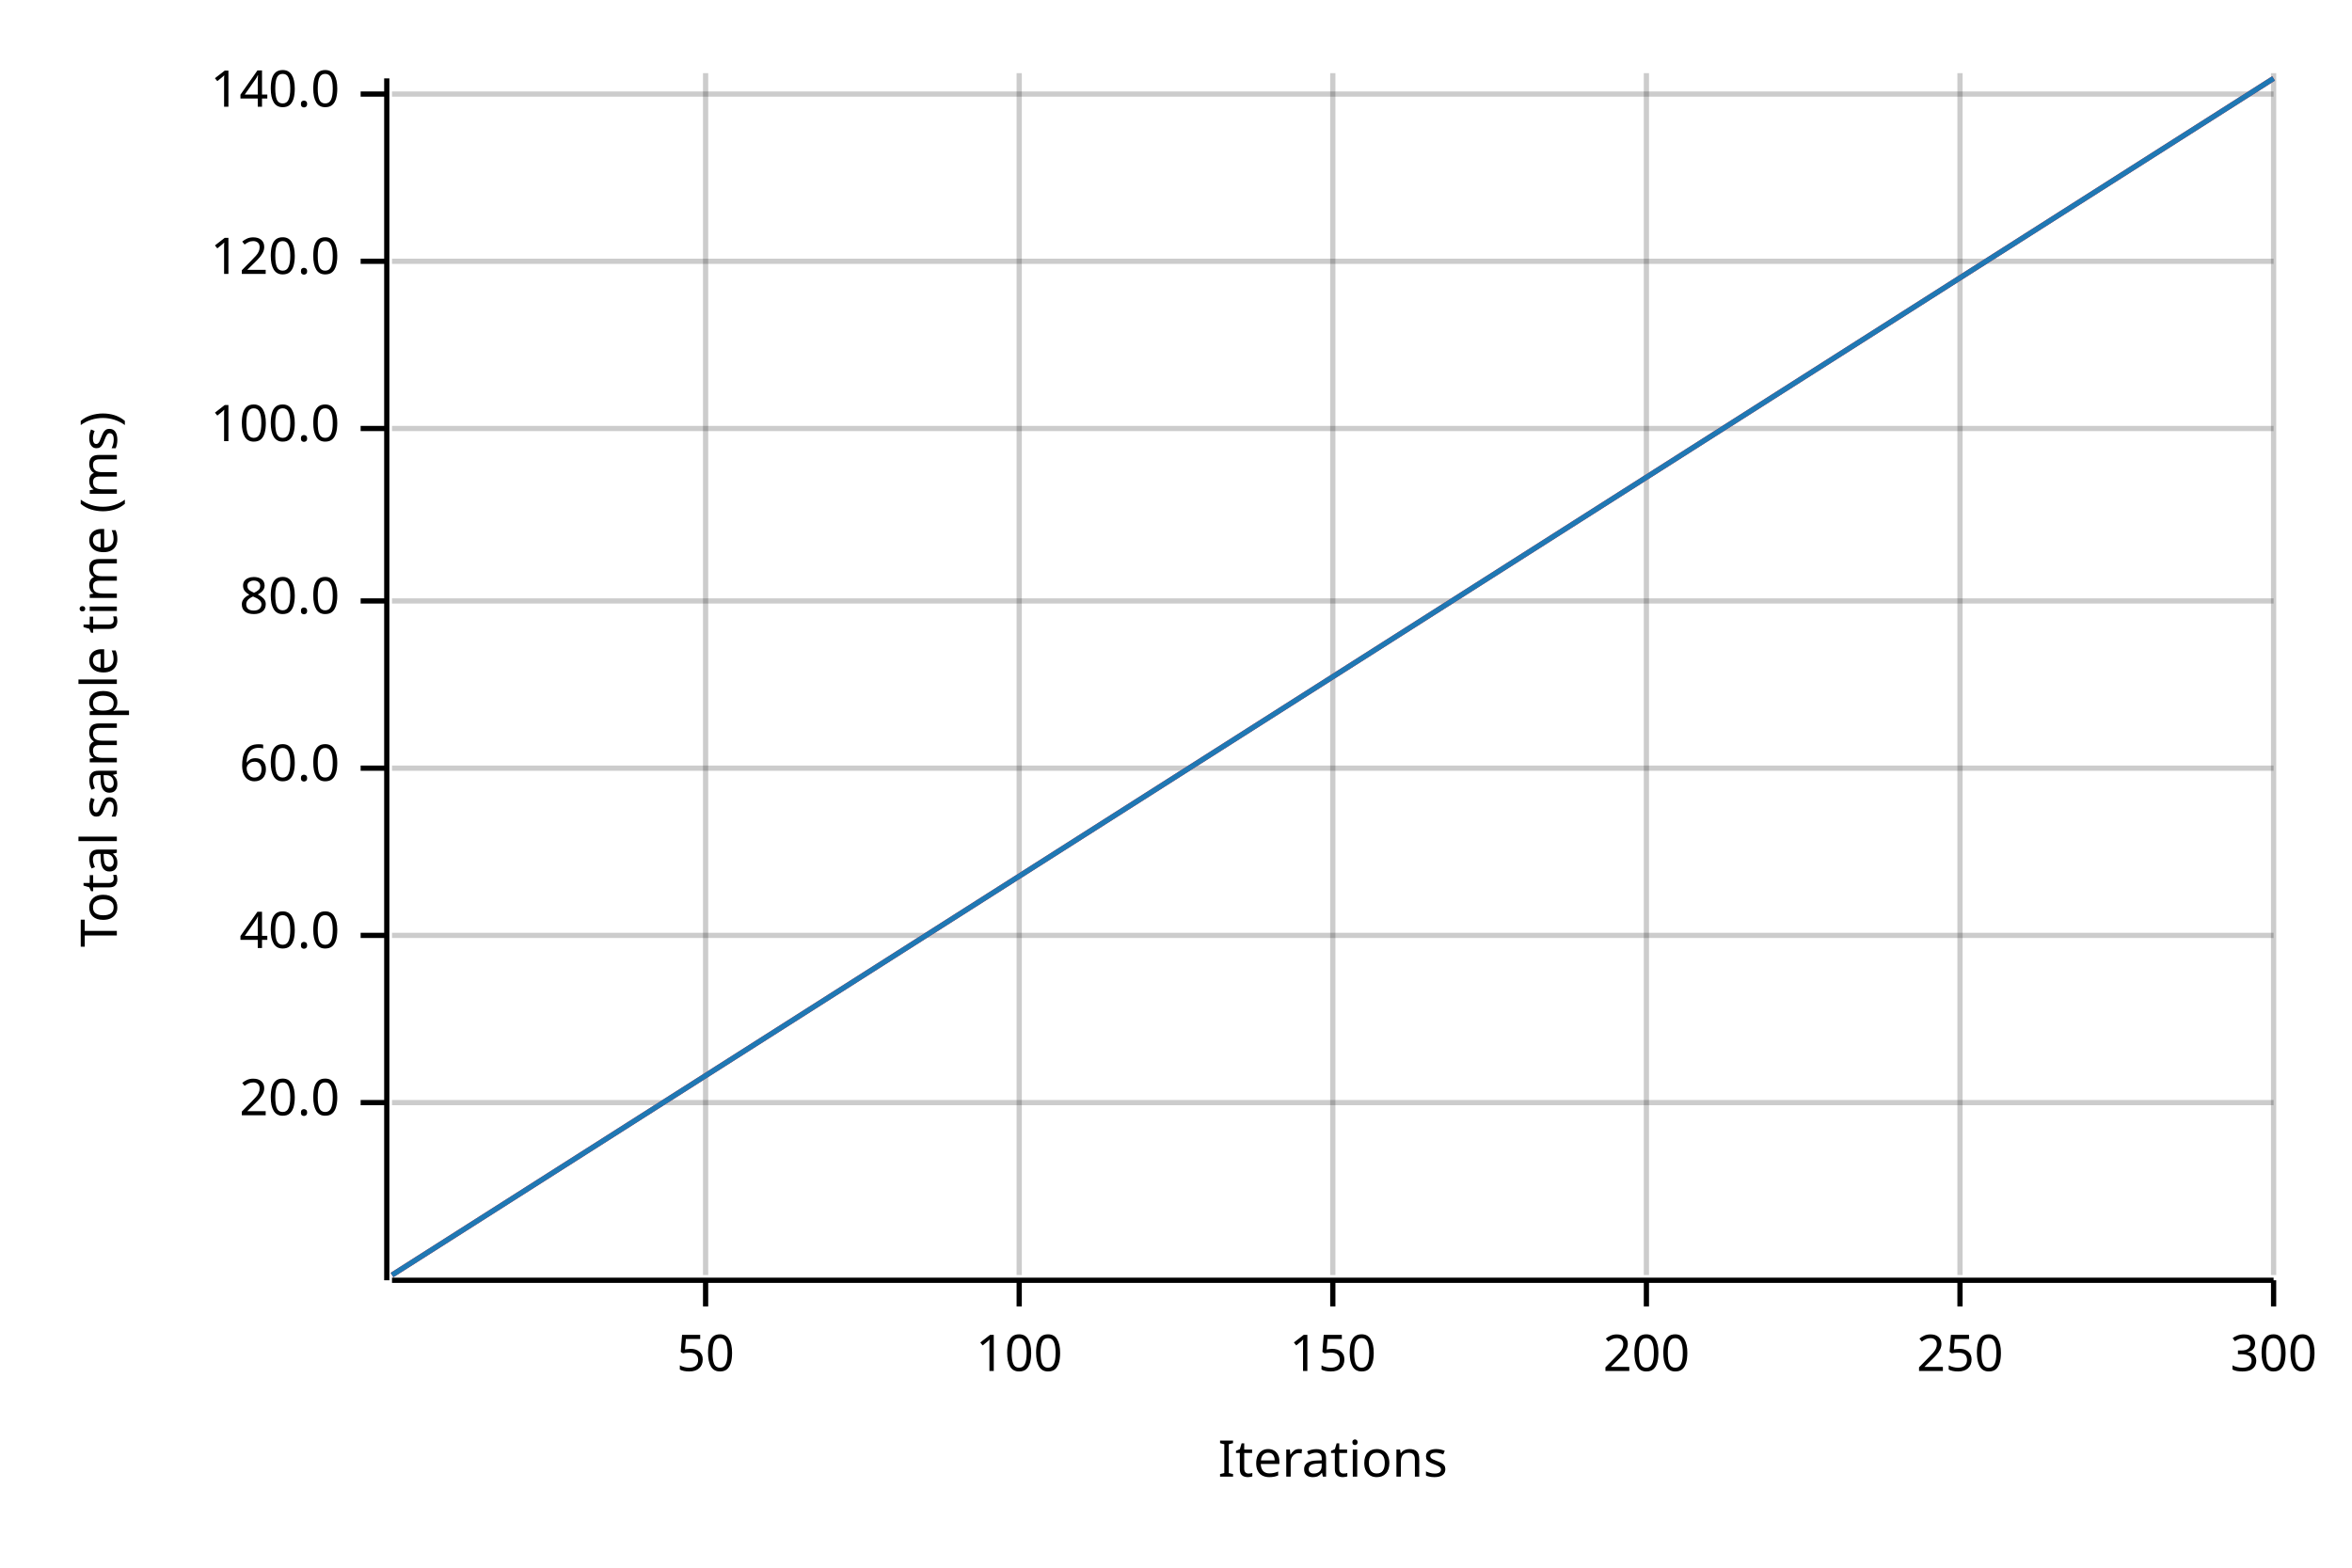
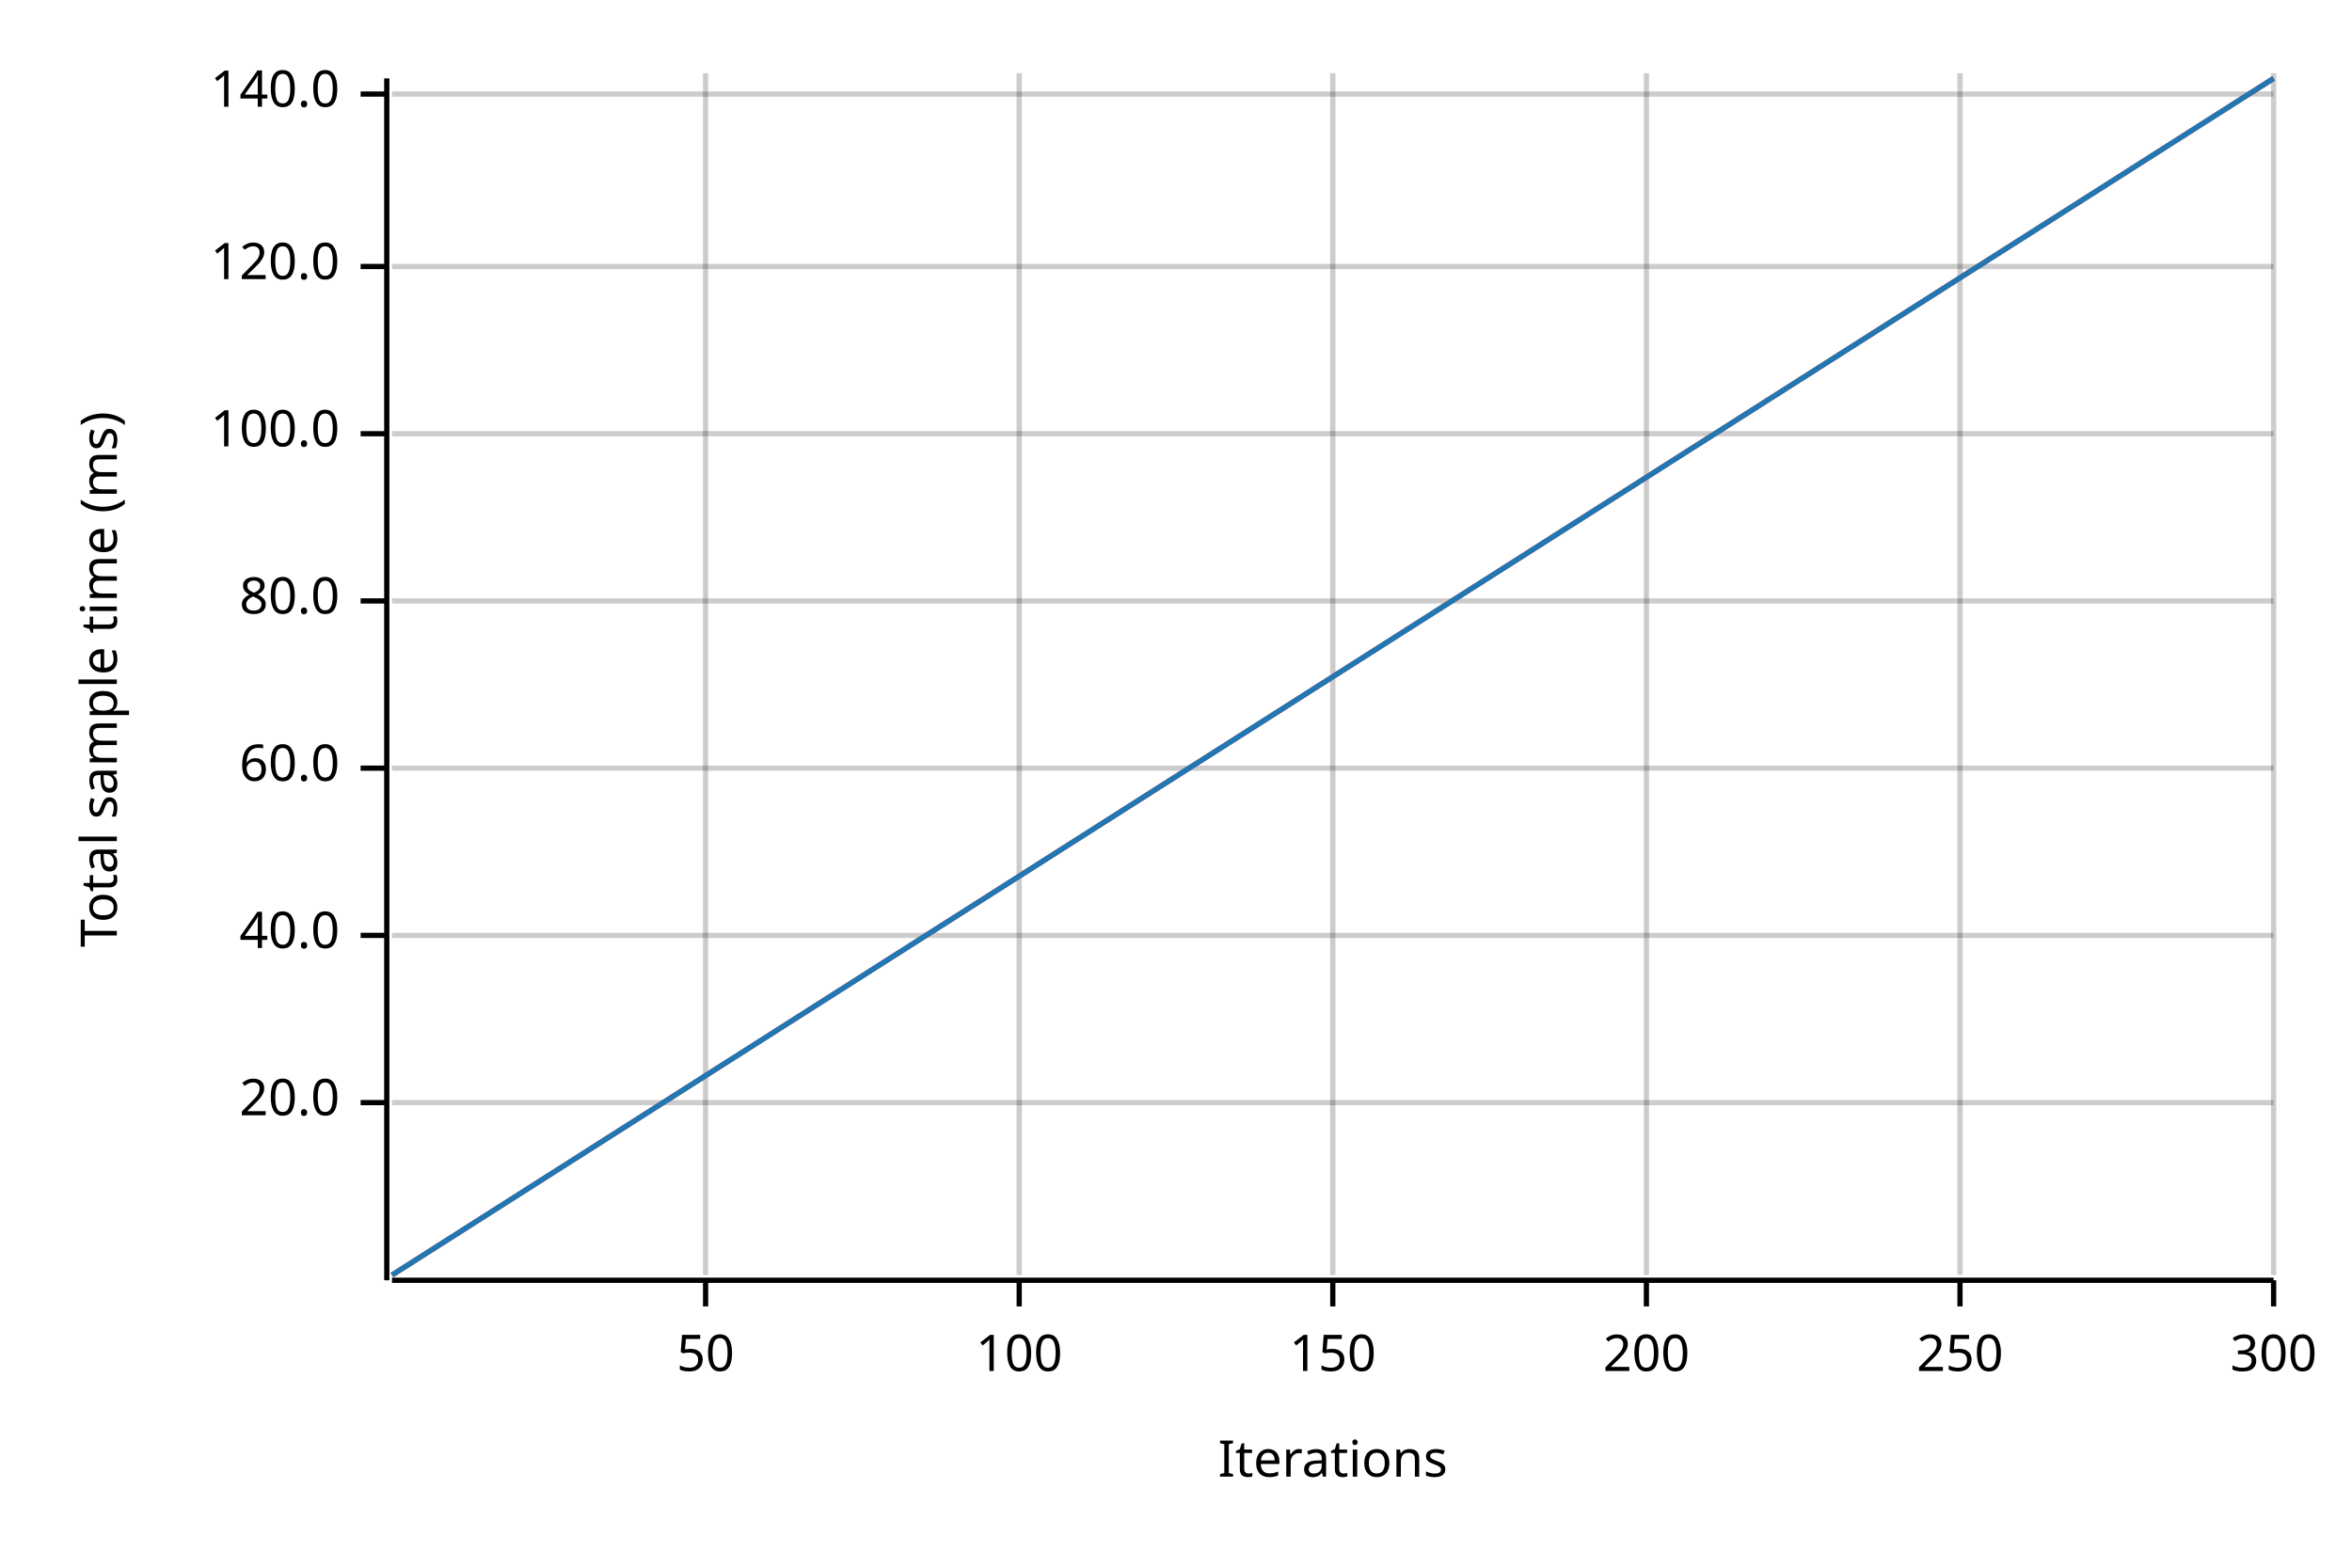
<svg xmlns="http://www.w3.org/2000/svg" width="450" height="300" viewBox="0 0 450 300">
  <text x="15" y="130" dy="0.76em" text-anchor="middle" font-family="sans-serif" font-size="9.677" opacity="1" fill="#000000" transform="rotate(270, 15, 130)">
Total sample time (ms)
</text>
  <text x="255" y="285" dy="-0.5ex" text-anchor="middle" font-family="sans-serif" font-size="9.677" opacity="1" fill="#000000">
Iterations
</text>
  <line opacity="0.2" stroke="#000000" stroke-width="1" x1="135" y1="244" x2="135" y2="14" />
  <line opacity="0.2" stroke="#000000" stroke-width="1" x1="195" y1="244" x2="195" y2="14" />
  <line opacity="0.2" stroke="#000000" stroke-width="1" x1="255" y1="244" x2="255" y2="14" />
  <line opacity="0.2" stroke="#000000" stroke-width="1" x1="315" y1="244" x2="315" y2="14" />
  <line opacity="0.2" stroke="#000000" stroke-width="1" x1="375" y1="244" x2="375" y2="14" />
  <line opacity="0.2" stroke="#000000" stroke-width="1" x1="435" y1="244" x2="435" y2="14" />
  <line opacity="0.2" stroke="#000000" stroke-width="1" x1="75" y1="211" x2="435" y2="211" />
  <line opacity="0.2" stroke="#000000" stroke-width="1" x1="75" y1="179" x2="435" y2="179" />
  <line opacity="0.2" stroke="#000000" stroke-width="1" x1="75" y1="147" x2="435" y2="147" />
  <line opacity="0.2" stroke="#000000" stroke-width="1" x1="75" y1="115" x2="435" y2="115" />
-   <line opacity="0.2" stroke="#000000" stroke-width="1" x1="75" y1="82" x2="435" y2="82" />
-   <line opacity="0.2" stroke="#000000" stroke-width="1" x1="75" y1="50" x2="435" y2="50" />
+   <line opacity="0.2" stroke="#000000" stroke-width="1" x1="75" y1="83" x2="435" y2="83" />
+   <line opacity="0.2" stroke="#000000" stroke-width="1" x1="75" y1="51" x2="435" y2="51" />
  <line opacity="0.2" stroke="#000000" stroke-width="1" x1="75" y1="18" x2="435" y2="18" />
  <polyline fill="none" opacity="1" stroke="#000000" stroke-width="1" points="74,15 74,245 " />
  <text x="65" y="211" dy="0.5ex" text-anchor="end" font-family="sans-serif" font-size="9.677" opacity="1" fill="#000000">
20.0
</text>
  <polyline fill="none" opacity="1" stroke="#000000" stroke-width="1" points="69,211 74,211 " />
  <text x="65" y="179" dy="0.5ex" text-anchor="end" font-family="sans-serif" font-size="9.677" opacity="1" fill="#000000">
40.0
</text>
  <polyline fill="none" opacity="1" stroke="#000000" stroke-width="1" points="69,179 74,179 " />
  <text x="65" y="147" dy="0.5ex" text-anchor="end" font-family="sans-serif" font-size="9.677" opacity="1" fill="#000000">
60.0
</text>
  <polyline fill="none" opacity="1" stroke="#000000" stroke-width="1" points="69,147 74,147 " />
  <text x="65" y="115" dy="0.5ex" text-anchor="end" font-family="sans-serif" font-size="9.677" opacity="1" fill="#000000">
80.0
</text>
  <polyline fill="none" opacity="1" stroke="#000000" stroke-width="1" points="69,115 74,115 " />
-   <text x="65" y="82" dy="0.5ex" text-anchor="end" font-family="sans-serif" font-size="9.677" opacity="1" fill="#000000">
+   <text x="65" y="83" dy="0.5ex" text-anchor="end" font-family="sans-serif" font-size="9.677" opacity="1" fill="#000000">
100.0
</text>
-   <polyline fill="none" opacity="1" stroke="#000000" stroke-width="1" points="69,82 74,82 " />
-   <text x="65" y="50" dy="0.5ex" text-anchor="end" font-family="sans-serif" font-size="9.677" opacity="1" fill="#000000">
+   <polyline fill="none" opacity="1" stroke="#000000" stroke-width="1" points="69,83 74,83 " />
+   <text x="65" y="51" dy="0.5ex" text-anchor="end" font-family="sans-serif" font-size="9.677" opacity="1" fill="#000000">
120.0
</text>
-   <polyline fill="none" opacity="1" stroke="#000000" stroke-width="1" points="69,50 74,50 " />
+   <polyline fill="none" opacity="1" stroke="#000000" stroke-width="1" points="69,51 74,51 " />
  <text x="65" y="18" dy="0.5ex" text-anchor="end" font-family="sans-serif" font-size="9.677" opacity="1" fill="#000000">
140.0
</text>
  <polyline fill="none" opacity="1" stroke="#000000" stroke-width="1" points="69,18 74,18 " />
  <polyline fill="none" opacity="1" stroke="#000000" stroke-width="1" points="75,245 435,245 " />
  <text x="135" y="255" dy="0.76em" text-anchor="middle" font-family="sans-serif" font-size="9.677" opacity="1" fill="#000000">
50
</text>
  <polyline fill="none" opacity="1" stroke="#000000" stroke-width="1" points="135,245 135,250 " />
  <text x="195" y="255" dy="0.76em" text-anchor="middle" font-family="sans-serif" font-size="9.677" opacity="1" fill="#000000">
100
</text>
  <polyline fill="none" opacity="1" stroke="#000000" stroke-width="1" points="195,245 195,250 " />
  <text x="255" y="255" dy="0.76em" text-anchor="middle" font-family="sans-serif" font-size="9.677" opacity="1" fill="#000000">
150
</text>
  <polyline fill="none" opacity="1" stroke="#000000" stroke-width="1" points="255,245 255,250 " />
  <text x="315" y="255" dy="0.76em" text-anchor="middle" font-family="sans-serif" font-size="9.677" opacity="1" fill="#000000">
200
</text>
  <polyline fill="none" opacity="1" stroke="#000000" stroke-width="1" points="315,245 315,250 " />
  <text x="375" y="255" dy="0.76em" text-anchor="middle" font-family="sans-serif" font-size="9.677" opacity="1" fill="#000000">
250
</text>
  <polyline fill="none" opacity="1" stroke="#000000" stroke-width="1" points="375,245 375,250 " />
  <text x="435" y="255" dy="0.76em" text-anchor="middle" font-family="sans-serif" font-size="9.677" opacity="1" fill="#000000">
300
</text>
  <polyline fill="none" opacity="1" stroke="#000000" stroke-width="1" points="435,245 435,250 " />
  <polyline fill="none" opacity="1" stroke="#E31A1C" stroke-width="1" points="75,244 435,15 " />
  <polygon opacity="0.25" fill="#E31A1C" points="75,244 435,15 435,15 " />
  <polyline fill="none" opacity="1" stroke="#1F78B4" stroke-width="1" points="75,244 435,15 " />
  <polygon opacity="0.25" fill="#1F78B4" points="75,244 435,15 435,15 " />
</svg>
